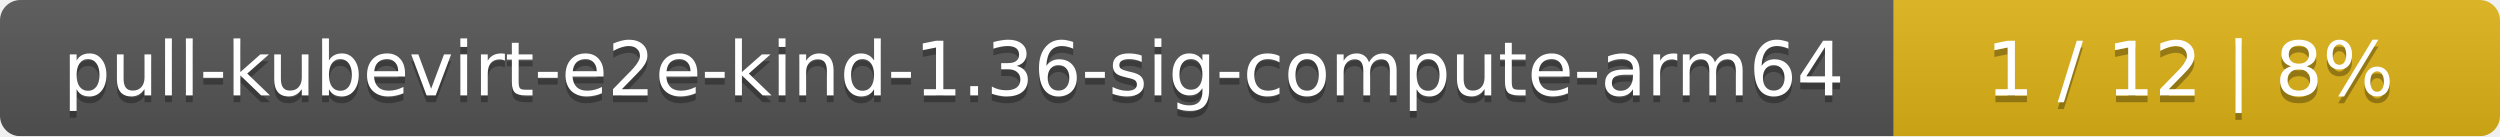
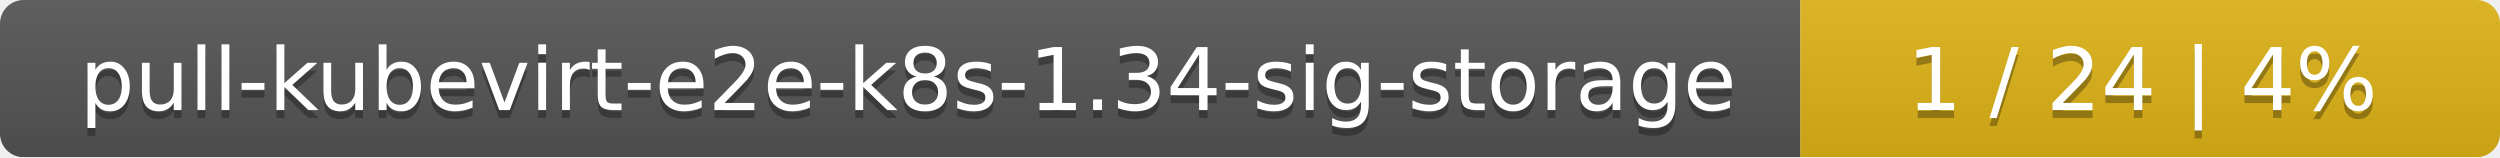
- <svg xmlns="http://www.w3.org/2000/svg" width="367" height="20">
+ <svg xmlns="http://www.w3.org/2000/svg" width="318" height="20">
  <linearGradient id="smooth" x2="0" y2="100%">
    <stop offset="0" stop-color="#bbb" stop-opacity=".1" />
    <stop offset="1" stop-opacity=".1" />
  </linearGradient>
  <mask id="round">
-     <rect width="367" height="20" rx="3" fill="#fff" />
+     <rect width="318" height="20" rx="3" fill="#fff" />
  </mask>
  <g mask="url(#round)">
-     <rect width="278" height="20" fill="#555" />
-     <rect x="278" width="89" height="20" fill="#dfb317" />
-     <rect width="367" height="20" fill="url(#smooth)" />
+     <rect width="229" height="20" fill="#555" />
+     <rect x="229" width="89" height="20" fill="#dfb317" />
+     <rect width="318" height="20" fill="url(#smooth)" />
  </g>
  <g fill="#fff" text-anchor="middle" font-family="DejaVu Sans,Verdana,Geneva,sans-serif" font-size="11">
-     <text x="140" y="15" fill="#010101" fill-opacity=".3">pull-kubevirt-e2e-kind-1.36-sig-compute-arm64</text>
-     <text x="140" y="14">pull-kubevirt-e2e-kind-1.36-sig-compute-arm64</text>
-     <text x="321.5" y="15" fill="#010101" fill-opacity=".3">1 / 12    |    8%</text>
-     <text x="321.5" y="14">1 / 12    |    8%</text>
+     <text x="115.5" y="15" fill="#010101" fill-opacity=".3">pull-kubevirt-e2e-k8s-1.34-sig-storage</text>
+     <text x="115.5" y="14">pull-kubevirt-e2e-k8s-1.34-sig-storage</text>
+     <text x="272.5" y="15" fill="#010101" fill-opacity=".3">1 / 24    |    4%</text>
+     <text x="272.5" y="14">1 / 24    |    4%</text>
  </g>
</svg>
